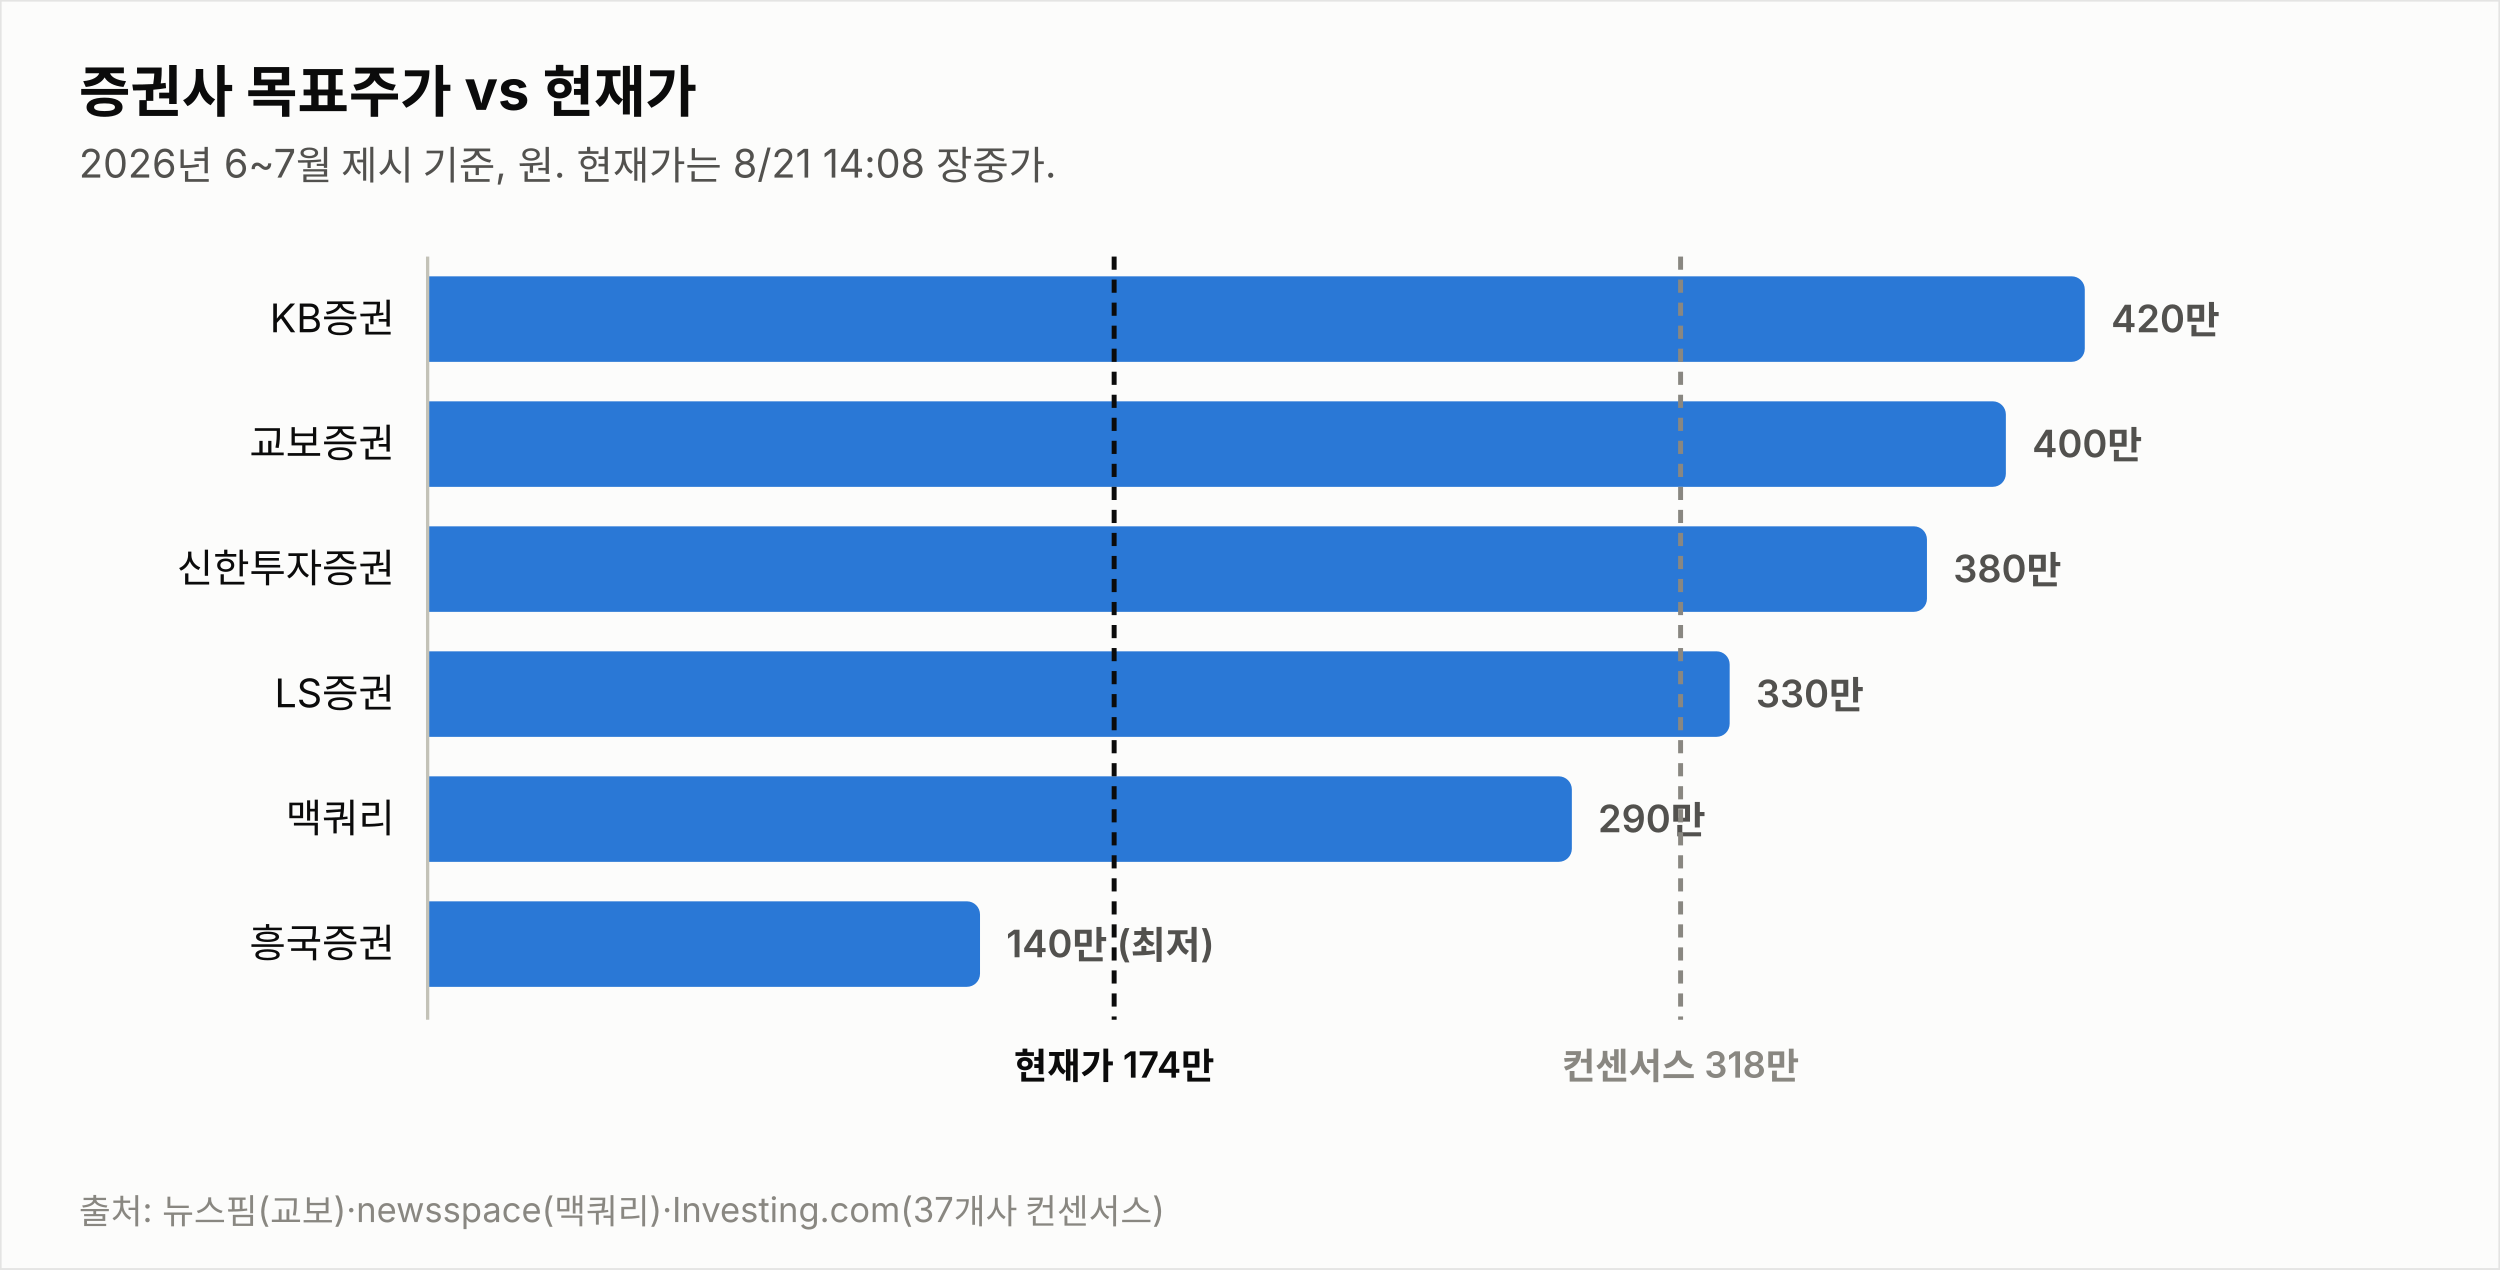
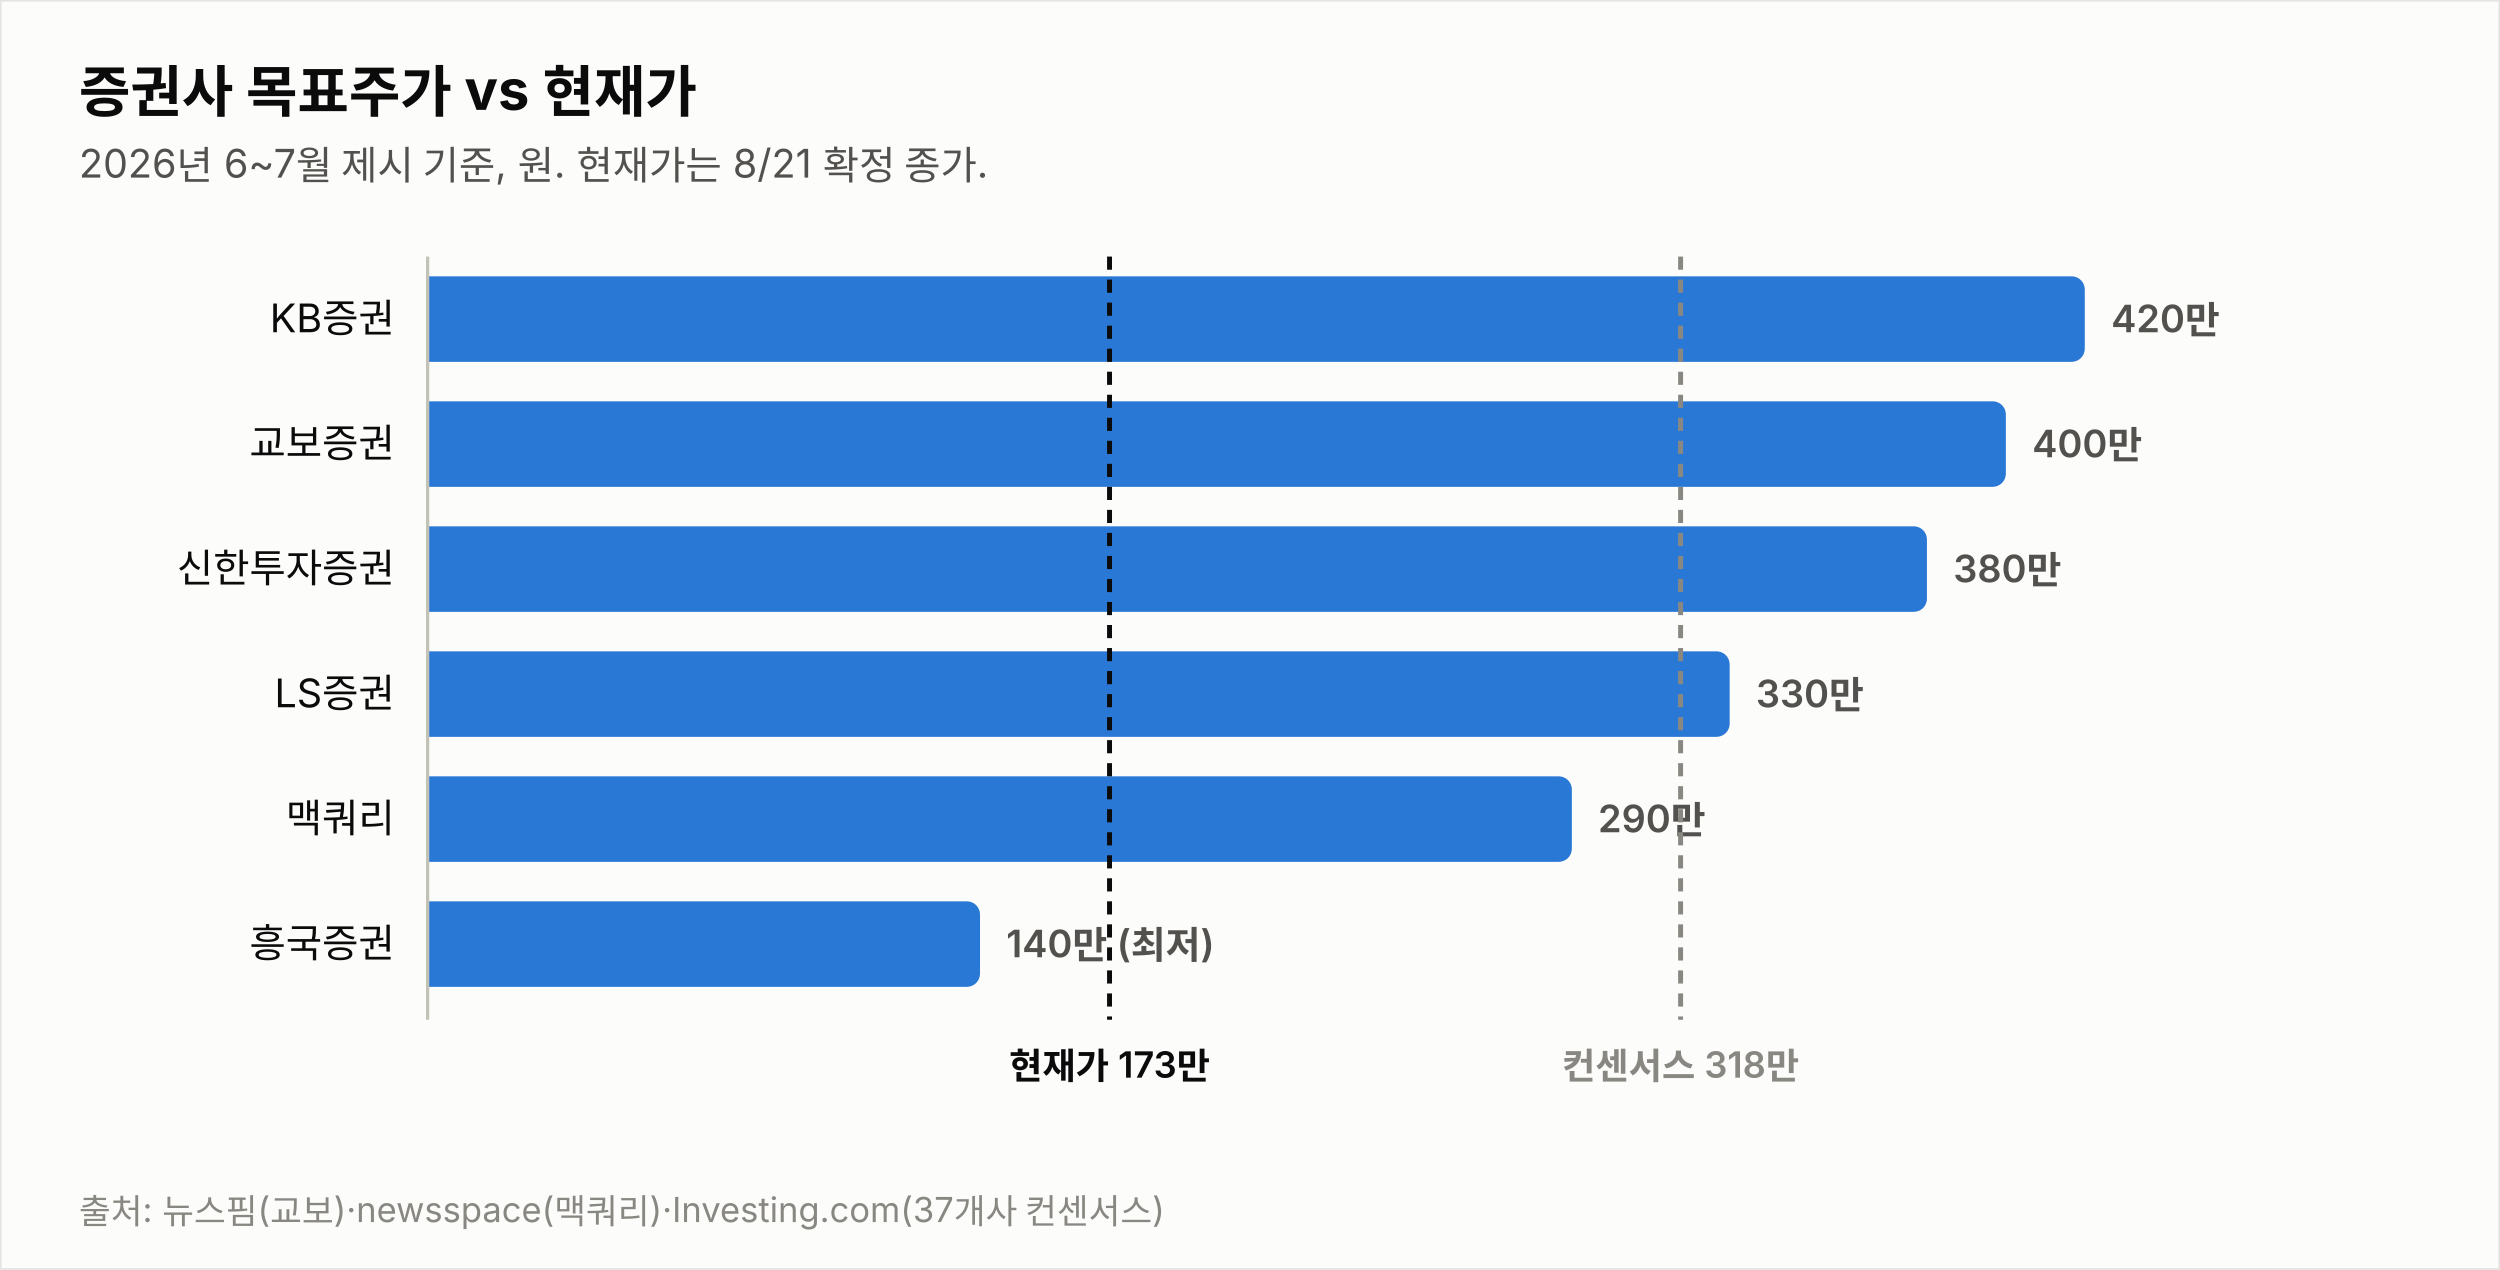
<svg xmlns="http://www.w3.org/2000/svg" width="760" height="386" viewBox="0 0 760 386" font-family="system-ui,-apple-system,&quot;Segoe UI&quot;,&quot;Malgun Gothic&quot;,&quot;Apple SD Gothic Neo&quot;,sans-serif">
  <rect width="760" height="386" fill="#fcfcfb" stroke="rgba(11,11,11,0.10)" />
  <text x="24" y="34" font-size="17" font-weight="700" fill="#0b0b0b">증권사 목표주가 vs 현재가</text>
-   <text x="24" y="54" font-size="12" fill="#52514e">2026년 6~7월 제시 기준, 원. 현재가는 8/21 14:08 장중가.</text>
+   <text x="24" y="54" font-size="12" fill="#52514e">2026년 6~7월 제시 기준, 원. 현재가는 8/21 확정 종가.</text>
  <text x="120" y="101.0" font-size="12" fill="#0b0b0b" text-anchor="end">KB증권</text>
  <path d="M130,84 h499.774 a4,4 0 0 1 4,4 v18 a4,4 0 0 1 -4,4 h-499.774 z" fill="#2a78d6" opacity="1.0" />
  <text x="641.8" y="101.0" font-size="11.5" font-weight="600" fill="#52514e" style="font-variant-numeric:tabular-nums">420만</text>
  <text x="120" y="139.0" font-size="12" fill="#0b0b0b" text-anchor="end">교보증권</text>
  <path d="M130,122 h475.784 a4,4 0 0 1 4,4 v18 a4,4 0 0 1 -4,4 h-475.784 z" fill="#2a78d6" opacity="1.0" />
  <text x="617.8" y="139.0" font-size="11.5" font-weight="600" fill="#52514e" style="font-variant-numeric:tabular-nums">400만</text>
  <text x="120" y="177.0" font-size="12" fill="#0b0b0b" text-anchor="end">신한투자증권</text>
  <path d="M130,160 h451.795 a4,4 0 0 1 4,4 v18 a4,4 0 0 1 -4,4 h-451.795 z" fill="#2a78d6" opacity="1.0" />
  <text x="593.8" y="177.0" font-size="11.5" font-weight="600" fill="#52514e" style="font-variant-numeric:tabular-nums">380만</text>
  <text x="120" y="215.0" font-size="12" fill="#0b0b0b" text-anchor="end">LS증권</text>
  <path d="M130,198 h391.822 a4,4 0 0 1 4,4 v18 a4,4 0 0 1 -4,4 h-391.822 z" fill="#2a78d6" opacity="1.0" />
  <text x="533.8" y="215.0" font-size="11.5" font-weight="600" fill="#52514e" style="font-variant-numeric:tabular-nums">330만</text>
  <text x="120" y="253.0" font-size="12" fill="#0b0b0b" text-anchor="end">맥쿼리</text>
  <path d="M130,236 h343.844 a4,4 0 0 1 4,4 v18 a4,4 0 0 1 -4,4 h-343.844 z" fill="#2a78d6" opacity="1.0" />
  <text x="485.8" y="253.0" font-size="11.5" font-weight="600" fill="#52514e" style="font-variant-numeric:tabular-nums">290만</text>
  <text x="120" y="291.0" font-size="12" fill="#0b0b0b" text-anchor="end">흥국증권</text>
  <path d="M130,274 h163.925 a4,4 0 0 1 4,4 v18 a4,4 0 0 1 -4,4 h-163.925 z" fill="#2a78d6" opacity="1.0" />
  <text x="305.9" y="291.0" font-size="11.5" font-weight="600" fill="#52514e" style="font-variant-numeric:tabular-nums">140만 (최저)</text>
  <line x1="130" y1="78" x2="130" y2="310" stroke="#c3c2b7" stroke-width="1" />
-   <line x1="338.7" y1="78" x2="338.7" y2="310" stroke="#0b0b0b" stroke-width="1.5" stroke-dasharray="4 3" />
-   <text x="338.7" y="328" font-size="11" font-weight="600" fill="#0b0b0b" text-anchor="middle">현재가 174만</text>
+   <line x1="337.3" y1="78" x2="337.3" y2="310" stroke="#0b0b0b" stroke-width="1.5" stroke-dasharray="4 3" />
+   <text x="337.3" y="328" font-size="11" font-weight="600" fill="#0b0b0b" text-anchor="middle">현재가 173만</text>
  <line x1="510.9" y1="78" x2="510.9" y2="310" stroke="#898781" stroke-width="1.5" stroke-dasharray="4 3" />
  <text x="510.9" y="328" font-size="11" font-weight="600" fill="#898781" text-anchor="middle">컨센서스 318만</text>
  <text x="24" y="372" font-size="10.5" fill="#898781">출처: 뉴스핌(교보)·newsspace(맥쿼리)·Investing.com(37개사 컨센서스)</text>
</svg>
